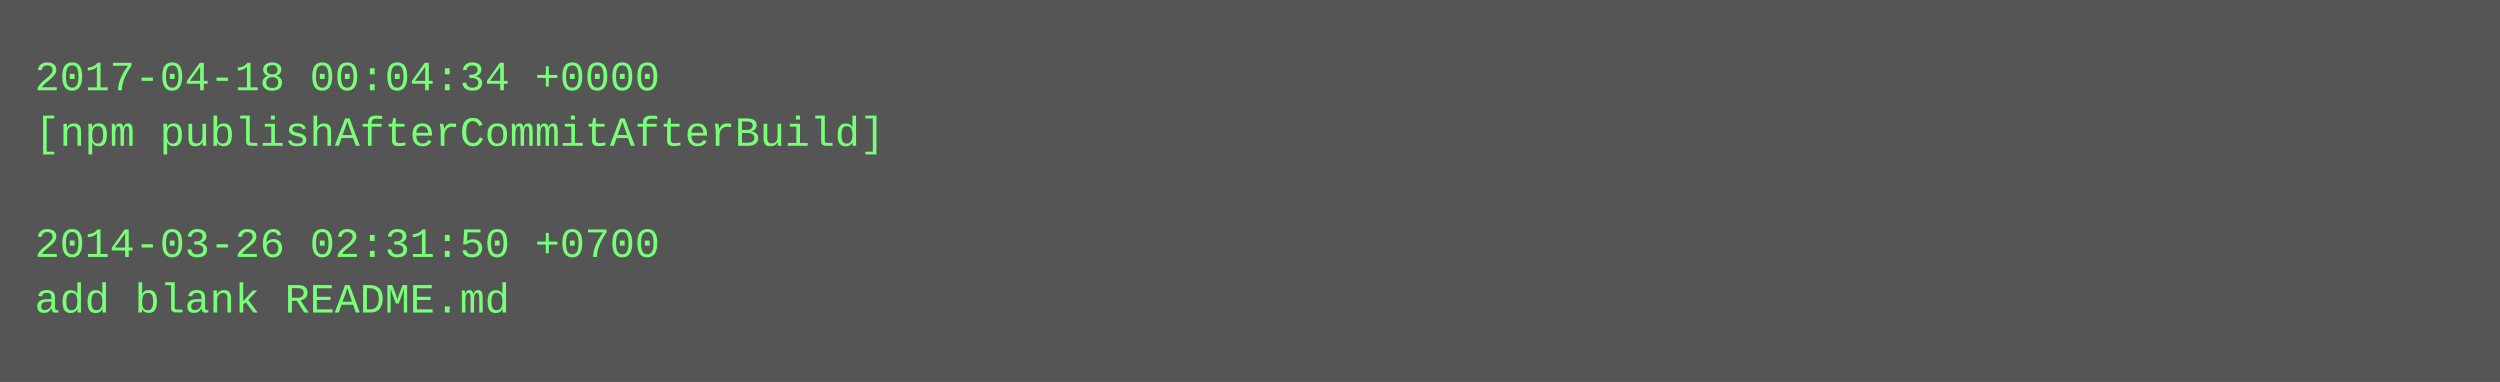
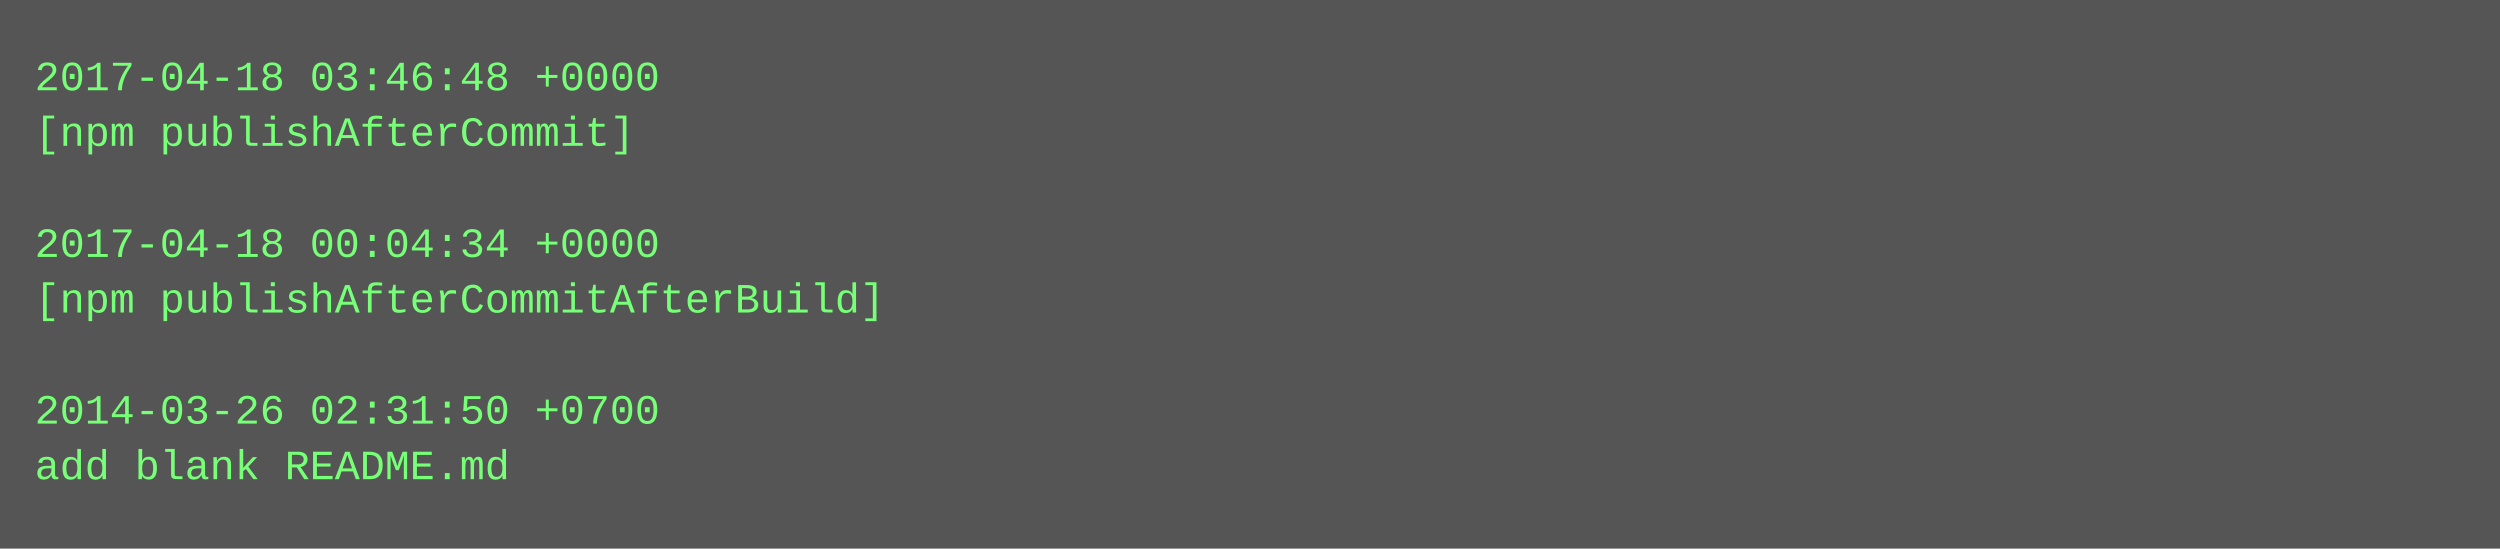
- <svg xmlns="http://www.w3.org/2000/svg" height="110" width="720">
-   <rect height="110" fill="#555" width="720" />
+ <svg xmlns="http://www.w3.org/2000/svg" height="158" width="720">
+   <rect height="158" fill="#555" width="720" />
  <text fill="#7f7" font-family="Courier New" font-size="12" xml:space="preserve">
-     <tspan x="10" y="26">2017-04-18 00:04:34 +0000</tspan>
-     <tspan x="10" y="42">[npm publishAfterCommitAfterBuild]</tspan>
+     <tspan x="10" y="26">2017-04-18 03:46:48 +0000</tspan>
+     <tspan x="10" y="42">[npm publishAfterCommit]</tspan>
    <tspan x="10" y="58" />
-     <tspan x="10" y="74">2014-03-26 02:31:50 +0700</tspan>
-     <tspan x="10" y="90">add blank README.md</tspan>
+     <tspan x="10" y="74">2017-04-18 00:04:34 +0000</tspan>
+     <tspan x="10" y="90">[npm publishAfterCommitAfterBuild]</tspan>
+     <tspan x="10" y="106" />
+     <tspan x="10" y="122">2014-03-26 02:31:50 +0700</tspan>
+     <tspan x="10" y="138">add blank README.md</tspan>
  </text>
</svg>
